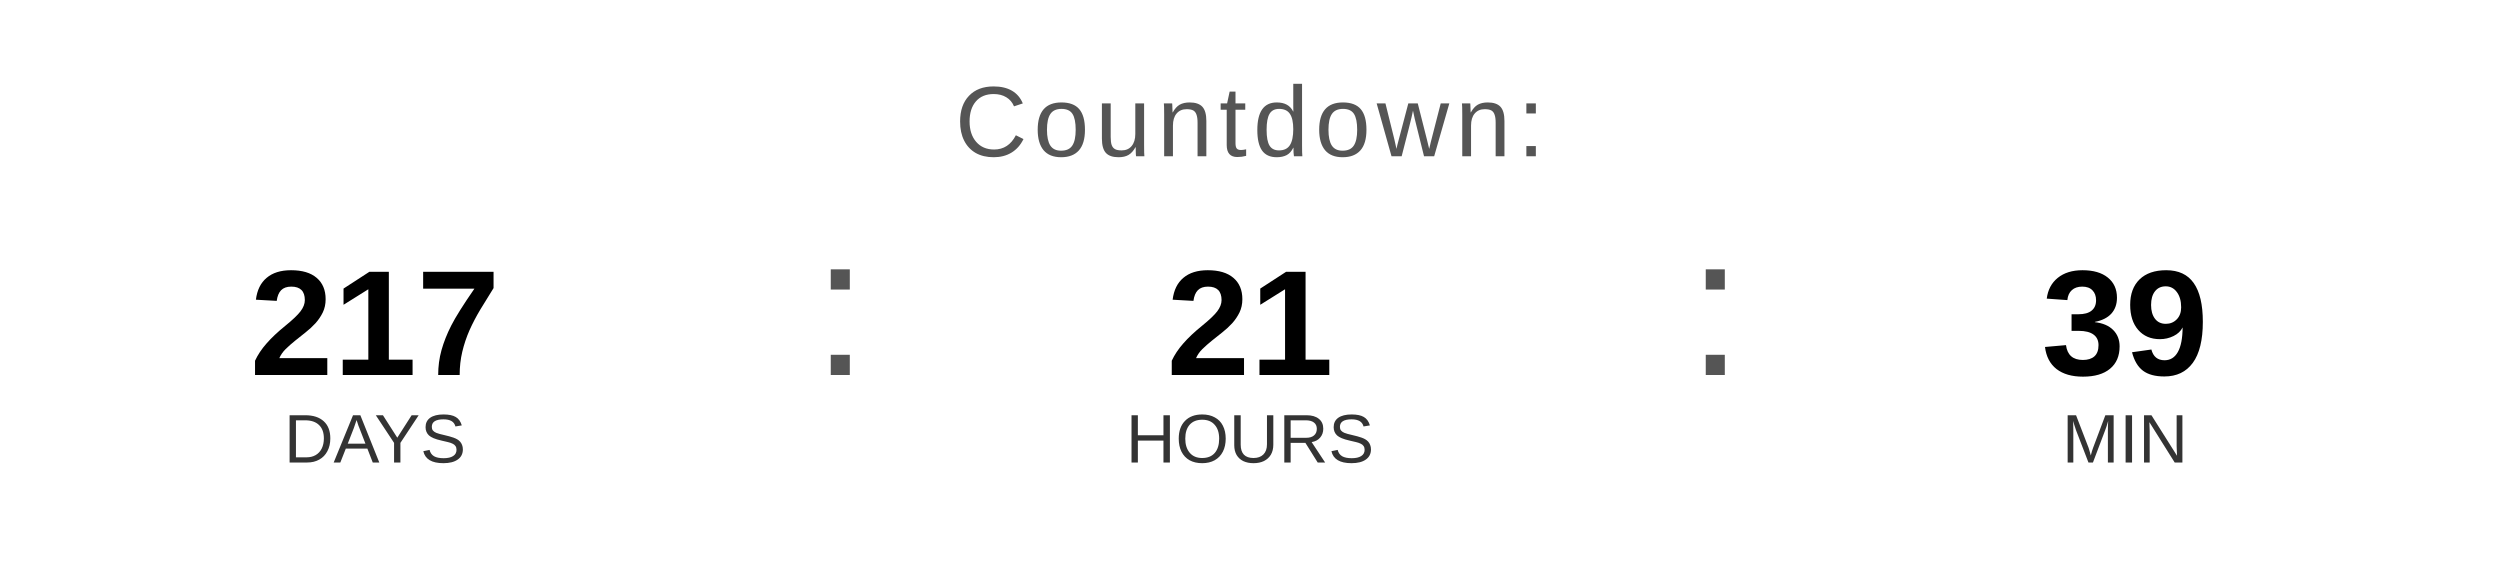
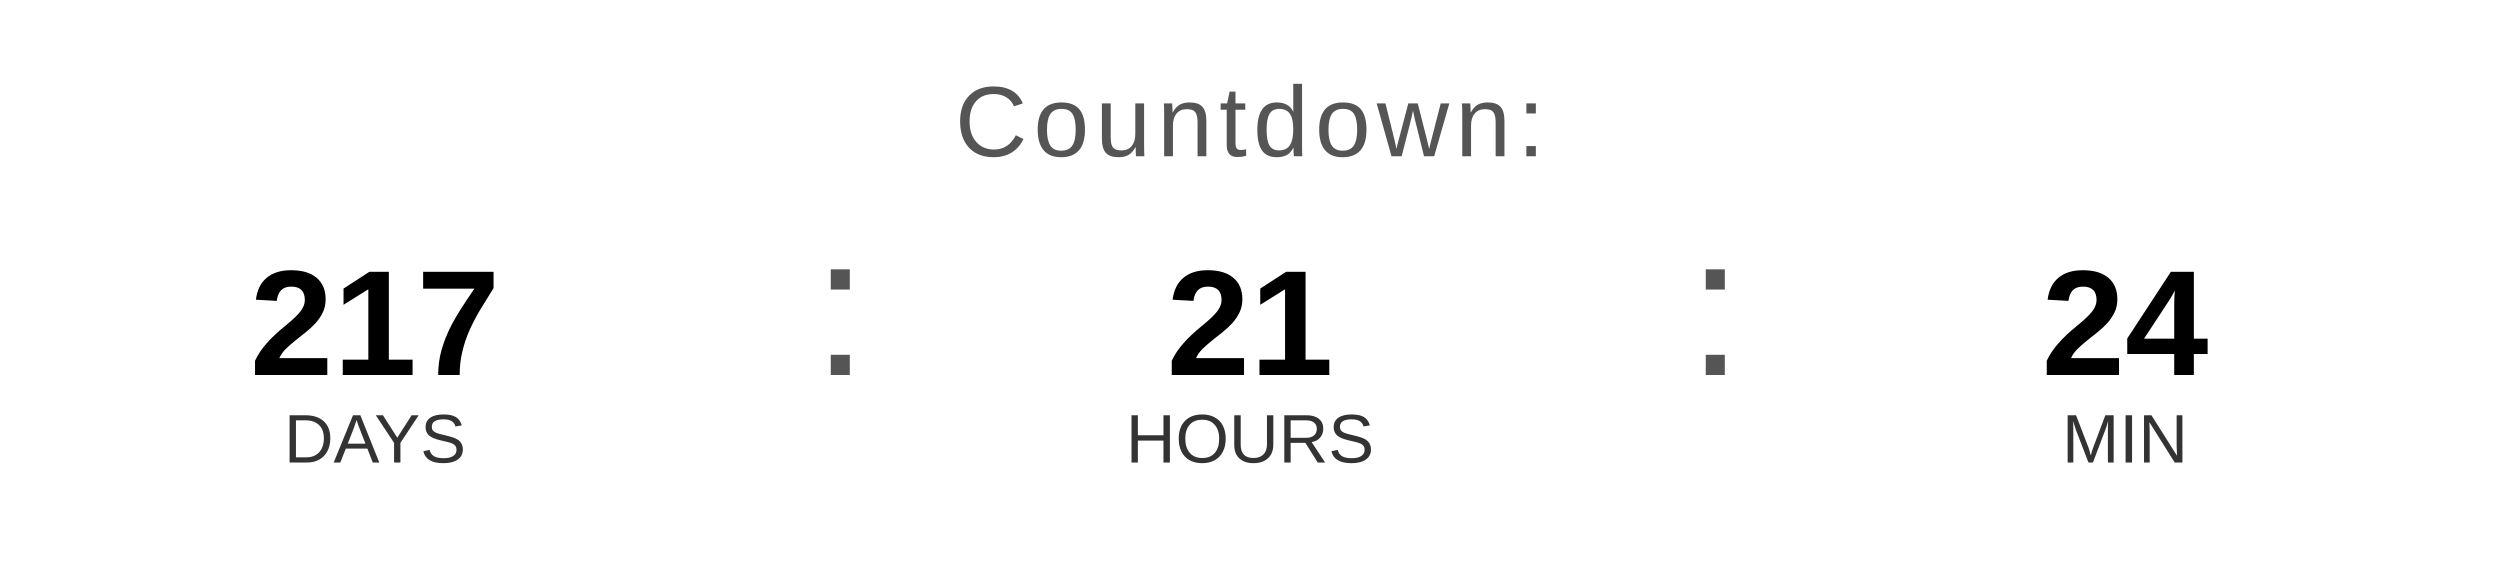
<svg xmlns="http://www.w3.org/2000/svg" width="400" height="90" viewBox="0 0 400 90">
  <text x="200" y="25" font-family="Arial, Helvetica, sans-serif" font-size="16" fill="#555555" text-anchor="middle" letter-spacing="1">
    Countdown:
  </text>
  <text x="60" y="60" font-family="Arial, Helvetica, sans-serif" font-size="24" font-weight="bold" fill="#000000" text-anchor="middle">217</text>
  <text x="60" y="74" font-family="Arial, Helvetica, sans-serif" font-size="11" fill="#333333" text-anchor="middle">DAYS</text>
  <text x="130" y="60" font-family="Arial, sans-serif" font-size="32" fill="#555555">:</text>
  <text x="200" y="60" font-family="Arial, Helvetica, sans-serif" font-size="24" font-weight="bold" fill="#000000" text-anchor="middle">21</text>
  <text x="200" y="74" font-family="Arial, Helvetica, sans-serif" font-size="11" fill="#333333" text-anchor="middle">HOURS</text>
  <text x="270" y="60" font-family="Arial, sans-serif" font-size="32" fill="#555555">:</text>
-   <text x="340" y="60" font-family="Arial, Helvetica, sans-serif" font-size="24" font-weight="bold" fill="#000000" text-anchor="middle">39</text>
+   <text x="340" y="60" font-family="Arial, Helvetica, sans-serif" font-size="24" font-weight="bold" fill="#000000" text-anchor="middle">24</text>
  <text x="340" y="74" font-family="Arial, Helvetica, sans-serif" font-size="11" fill="#333333" text-anchor="middle">MIN</text>
</svg>
